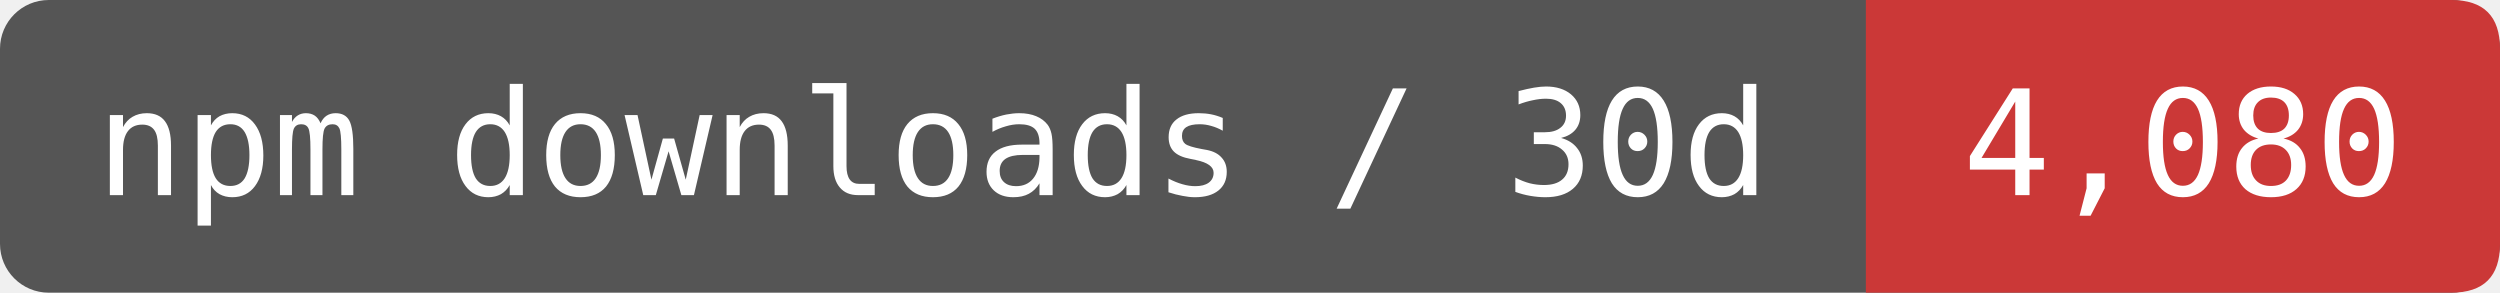
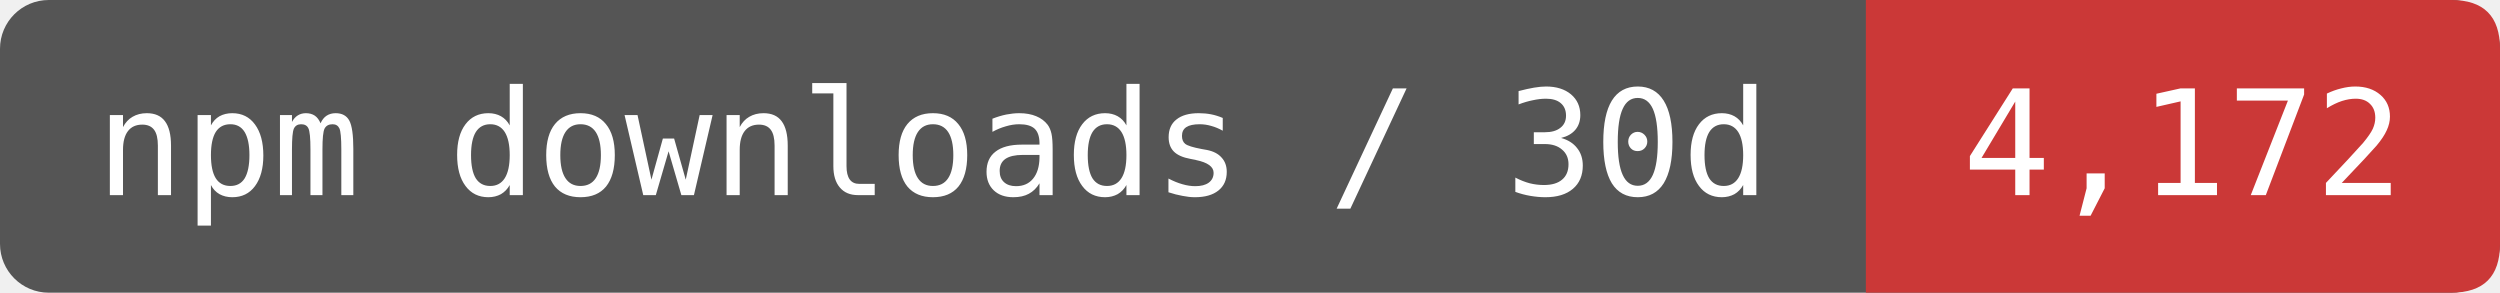
- <svg xmlns="http://www.w3.org/2000/svg" width="170.833" height="20" viewBox="0 0 205 24" role="img" aria-label="npm downloads / 30d: 4,080">
+ <svg xmlns="http://www.w3.org/2000/svg" width="170.833" height="20" viewBox="0 0 205 24" role="img" aria-label="npm downloads / 30d: 4,172">
  <rect width="205" height="24" rx="4" fill="#555" />
  <path d="M153 0H201Q205 0 205 4V20Q205 24 201 24H153Z" fill="#CB3837" />
  <g fill="#fff" font-family="DejaVu Sans Mono,monospace" font-size="12" text-anchor="middle">
    <text x="76.5" y="16">npm downloads / 30d</text>
-     <text x="179" y="16">4,080</text>
+     <text x="179" y="16">4,172</text>
  </g>
</svg>
